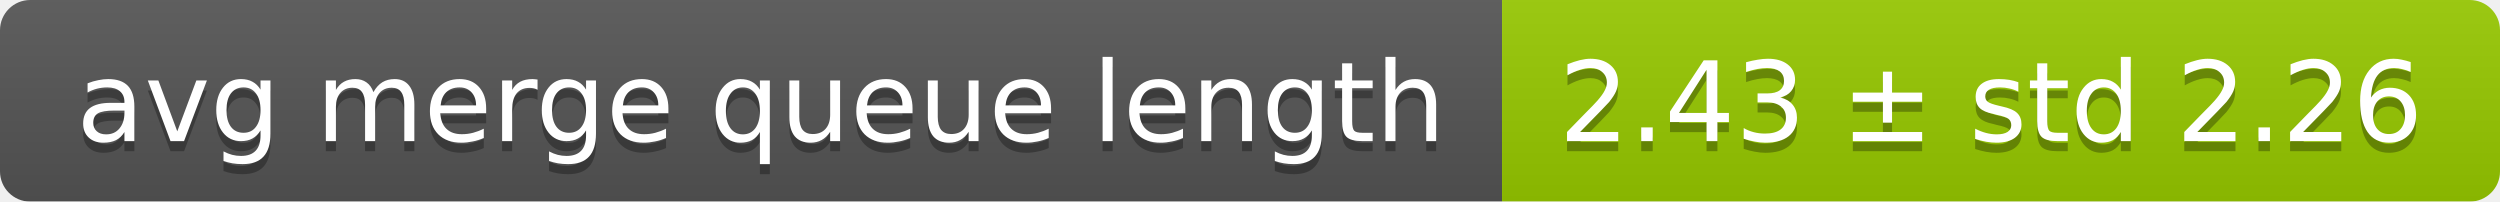
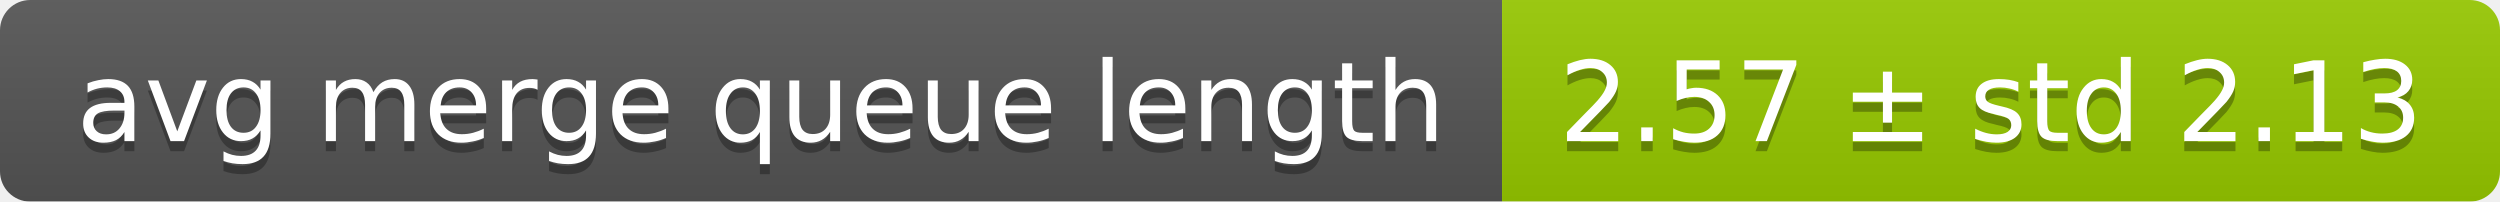
<svg xmlns="http://www.w3.org/2000/svg" width="248" height="20">
  <linearGradient id="smooth" x2="0" y2="100%">
    <stop offset="0" stop-color="#bbb" stop-opacity=".1" />
    <stop offset="1" stop-opacity=".1" />
  </linearGradient>
  <mask id="round">
    <rect width="248" height="20" rx="3" fill="#fff" />
  </mask>
  <g mask="url(#round)">
    <rect width="149" height="20" fill="#555" />
    <rect x="149" width="99" height="20" fill="#97ca00" />
    <rect width="248" height="20" fill="url(#smooth)" />
  </g>
  <g fill="#fff" text-anchor="middle" font-family="DejaVu Sans,Verdana,Geneva,sans-serif" font-size="11">
    <text x="75.5" y="15" fill="#010101" fill-opacity=".3">avg merge queue length</text>
    <text x="75.5" y="14">avg merge queue length</text>
-     <text x="197.5" y="15" fill="#010101" fill-opacity=".3">2.43 ± std 2.26</text>
-     <text x="197.5" y="14">2.43 ± std 2.26</text>
+     <text x="197.5" y="15" fill="#010101" fill-opacity=".3">2.57 ± std 2.13</text>
+     <text x="197.5" y="14">2.57 ± std 2.13</text>
  </g>
</svg>
